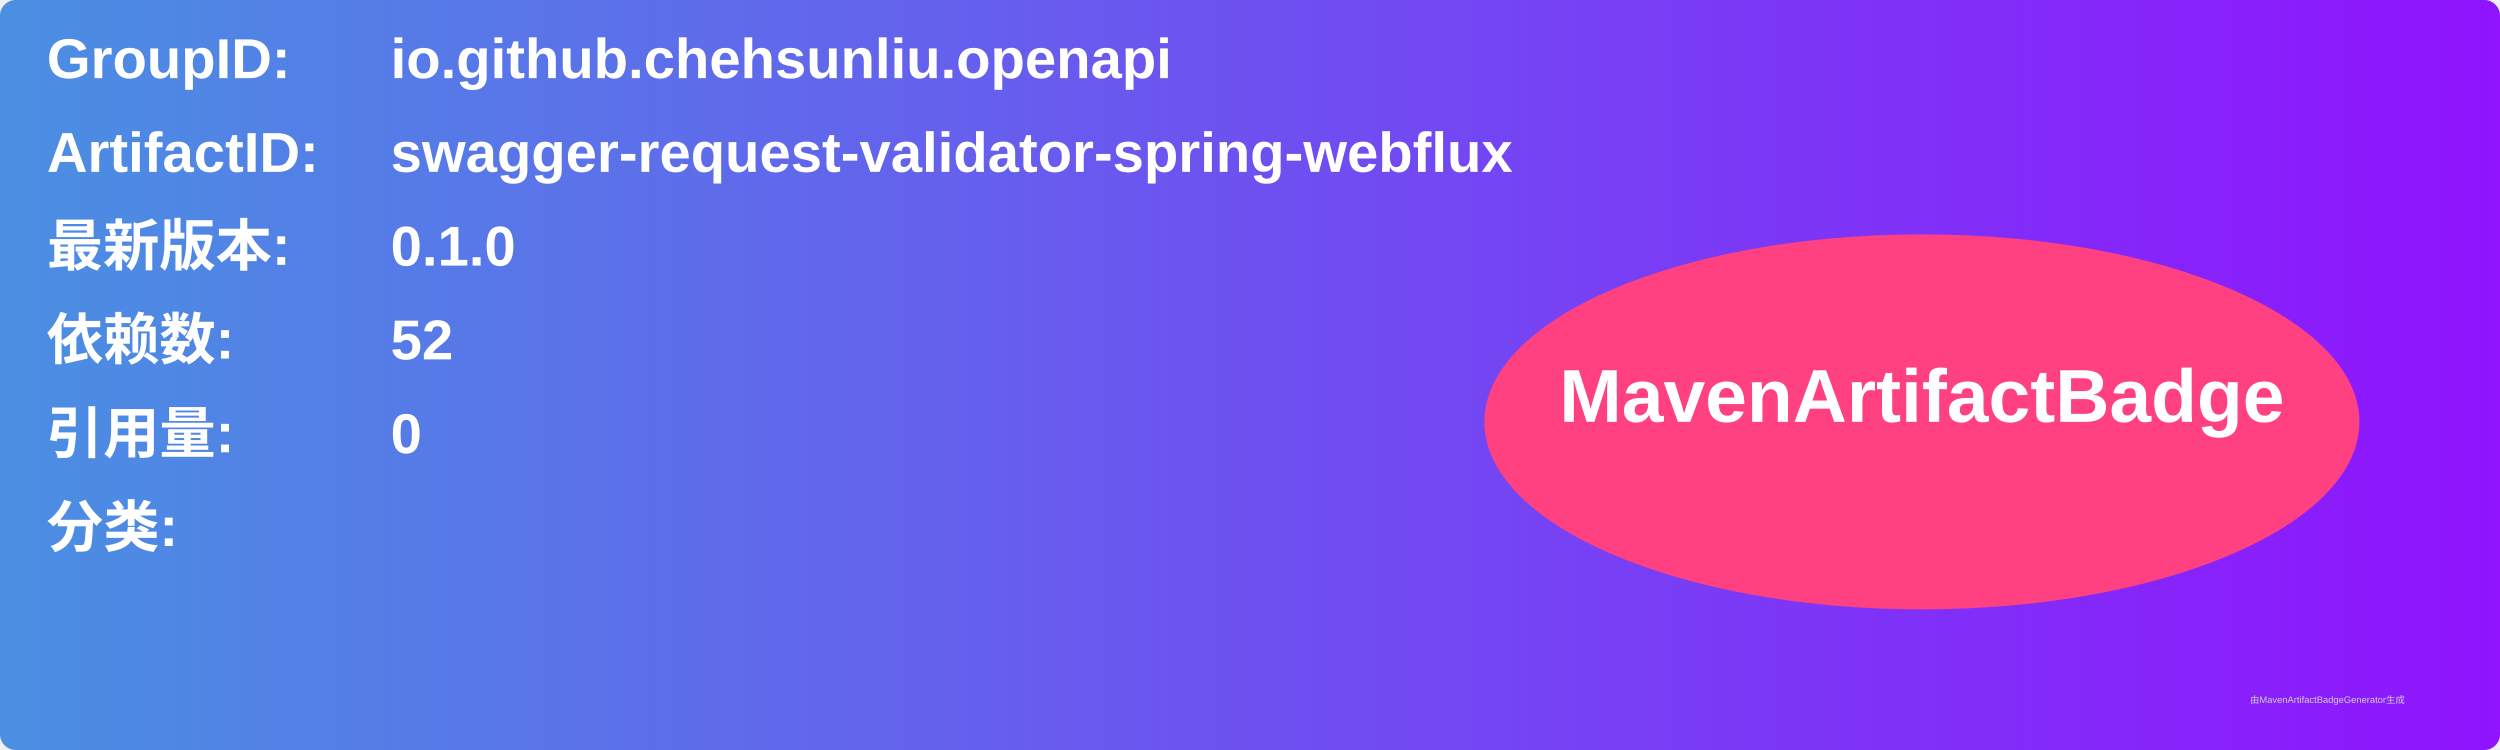
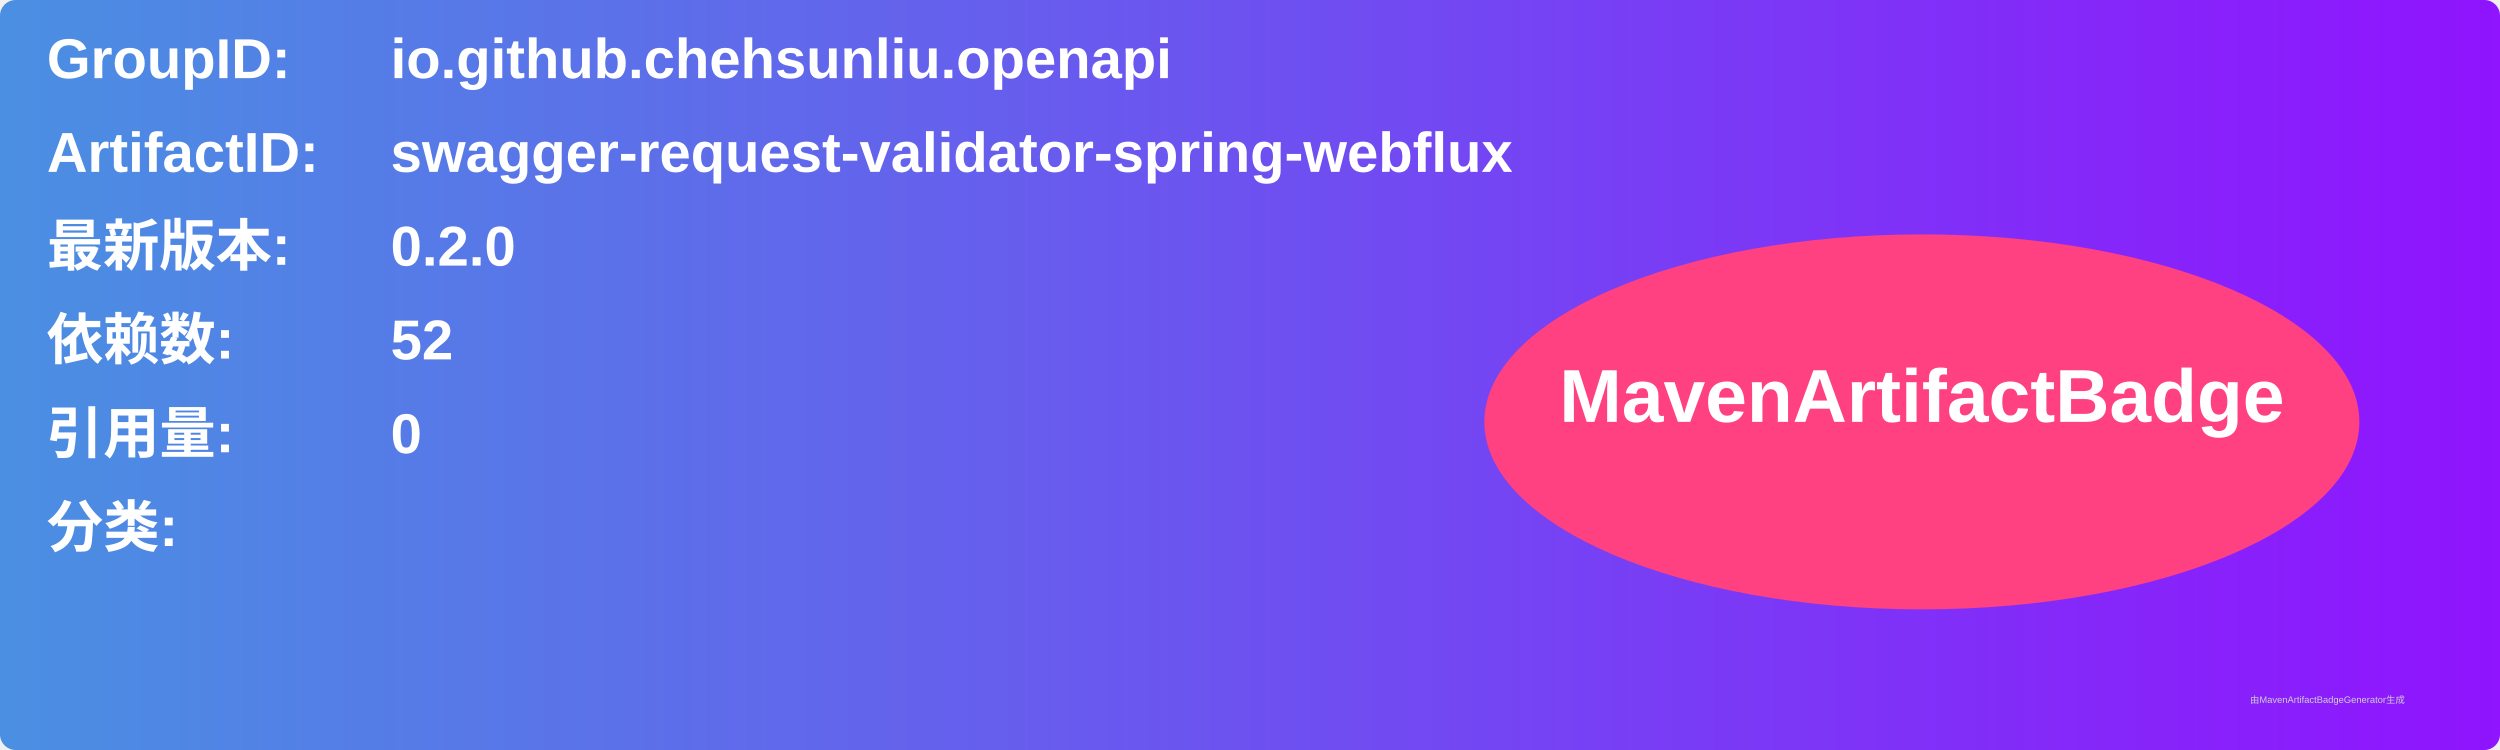
<svg xmlns="http://www.w3.org/2000/svg" width="800" height="240" viewBox="0 0 800 240">
  <linearGradient id="grad" x1="0%" y1="0%" x2="100%" y2="0%">
    <stop offset="0%" stop-color="#4a90e2" />
    <stop offset="100%" stop-color="#9013fe" />
  </linearGradient>
  <rect width="100%" height="100%" rx="5" ry="5" fill="url(#grad)" />
  <g transform="translate(15, 15)">
    <text x="0" y="10" font-family="Arial" font-size="18" fill="white" font-weight="bold" width="260">GroupID:</text>
    <text x="110" y="10" font-family="Arial" font-size="18" fill="white" font-weight="bold" width="460">io.github.chehsunliu.openapi</text>
    <text x="0" y="40" font-family="Arial" font-size="18" fill="white" font-weight="bold" width="260">ArtifactID:</text>
    <text x="110" y="40" font-family="Arial" font-size="18" fill="white" font-weight="bold" width="460">swagger-request-validator-spring-webflux</text>
    <text x="0" y="70" font-family="Arial" font-size="18" fill="white" font-weight="bold">最新版本:</text>
    <text x="110" y="70" font-family="Arial" font-size="18" fill="white" font-weight="bold">
-       <tspan font-weight="bold">0.1.0</tspan>
+       <tspan font-weight="bold">0.2.0</tspan>
    </text>
    <text x="0" y="100" font-family="Arial" font-size="18" fill="white" font-weight="bold">依赖数: </text>
    <text x="110" y="100" font-family="Arial" font-size="18" fill="white">
      <tspan font-weight="bold">52</tspan>
    </text>
    <text x="0" y="130" font-family="Arial" font-size="18" fill="white" font-weight="bold">引用量: </text>
    <text x="110" y="130" font-family="Arial" font-size="18" fill="white">
      <tspan font-weight="bold">0</tspan>
    </text>
    <text x="0" y="160" font-family="Arial" font-size="18" fill="white" font-weight="bold">分类:</text>
    <text x="10" y="190" font-family="Arial" font-size="10" fill="white">
      <tspan font-weight="bold" />
    </text>
    <ellipse cx="600" cy="120" rx="140" ry="60" fill="#ff4081" />
    <text x="600" y="120" text-anchor="middle" font-family="Arial" font-size="24" fill="white" font-weight="bold">MavenArtifactBadge</text>
  </g>
  <text x="720" y="225" font-family="Arial" font-size="3" fill="#d0d0d0">由MavenArtifactBadgeGenerator生成</text>
</svg>
